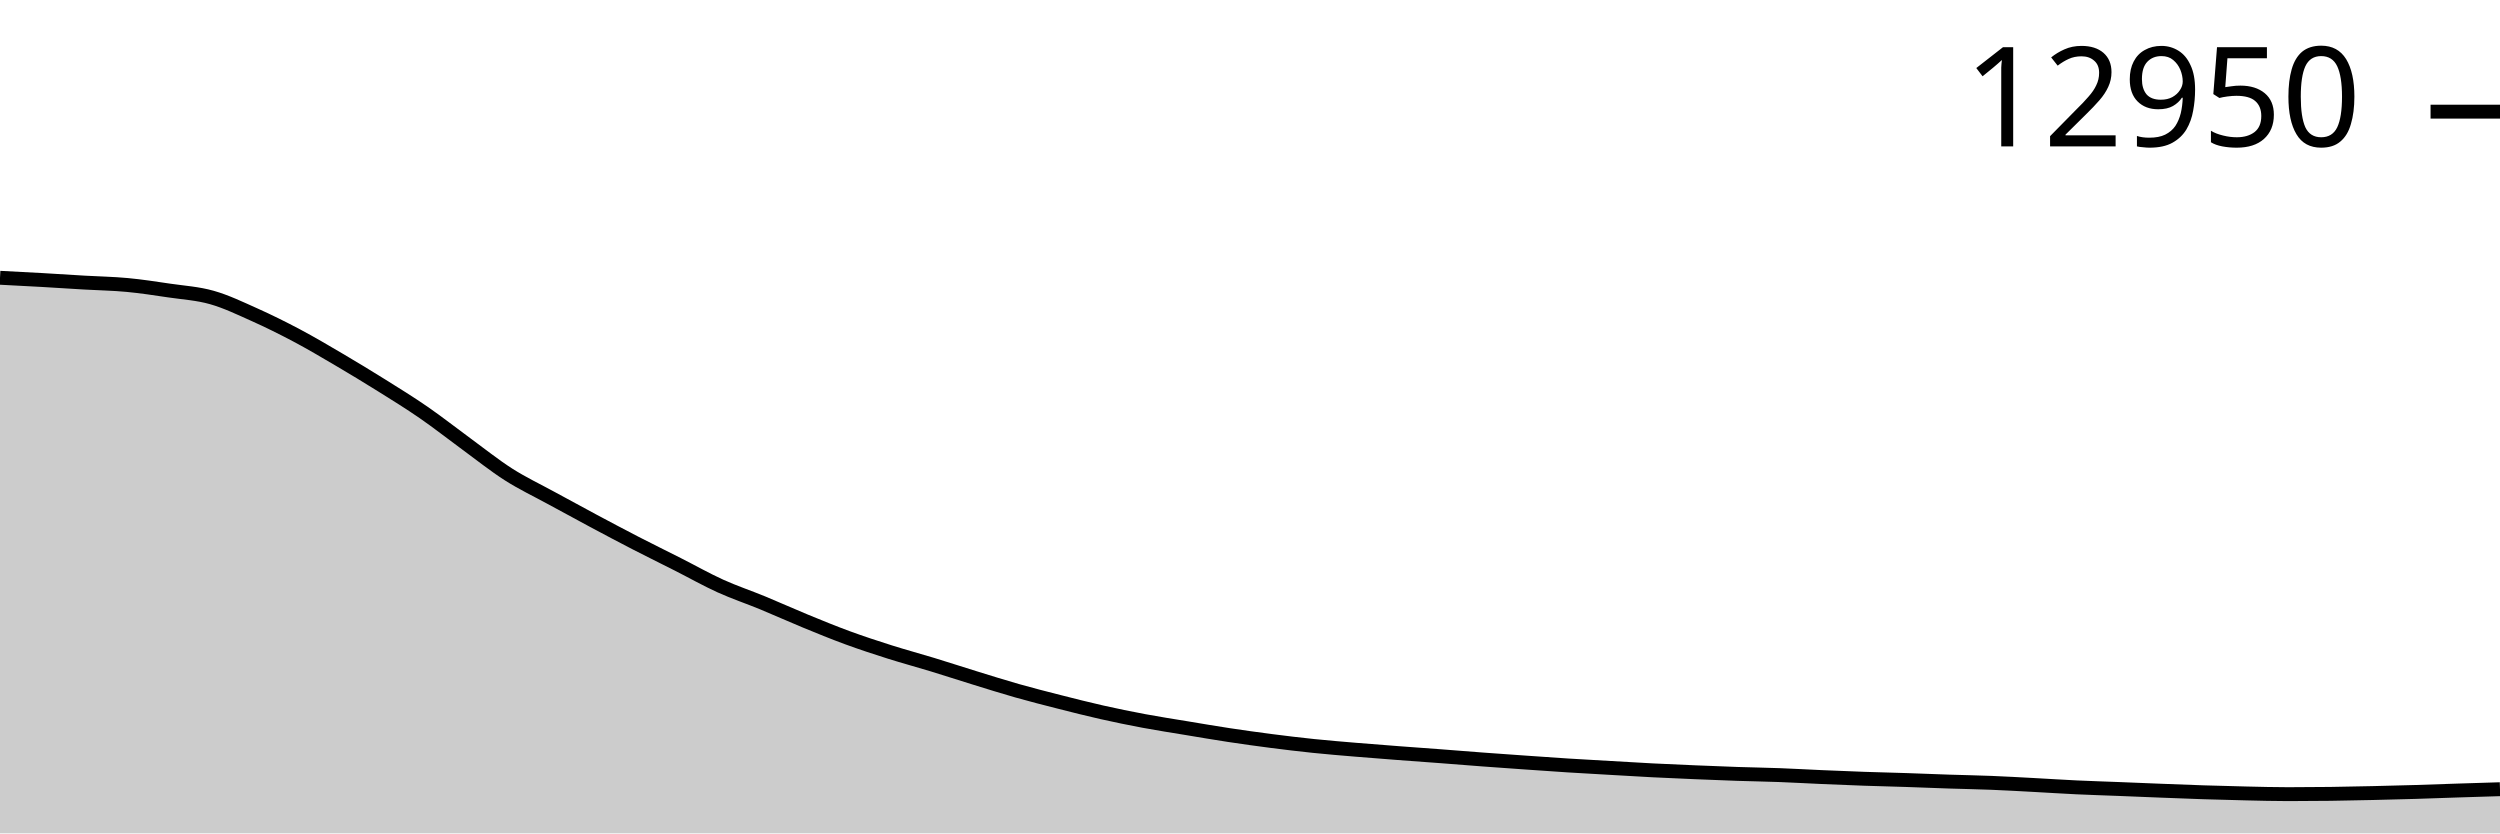
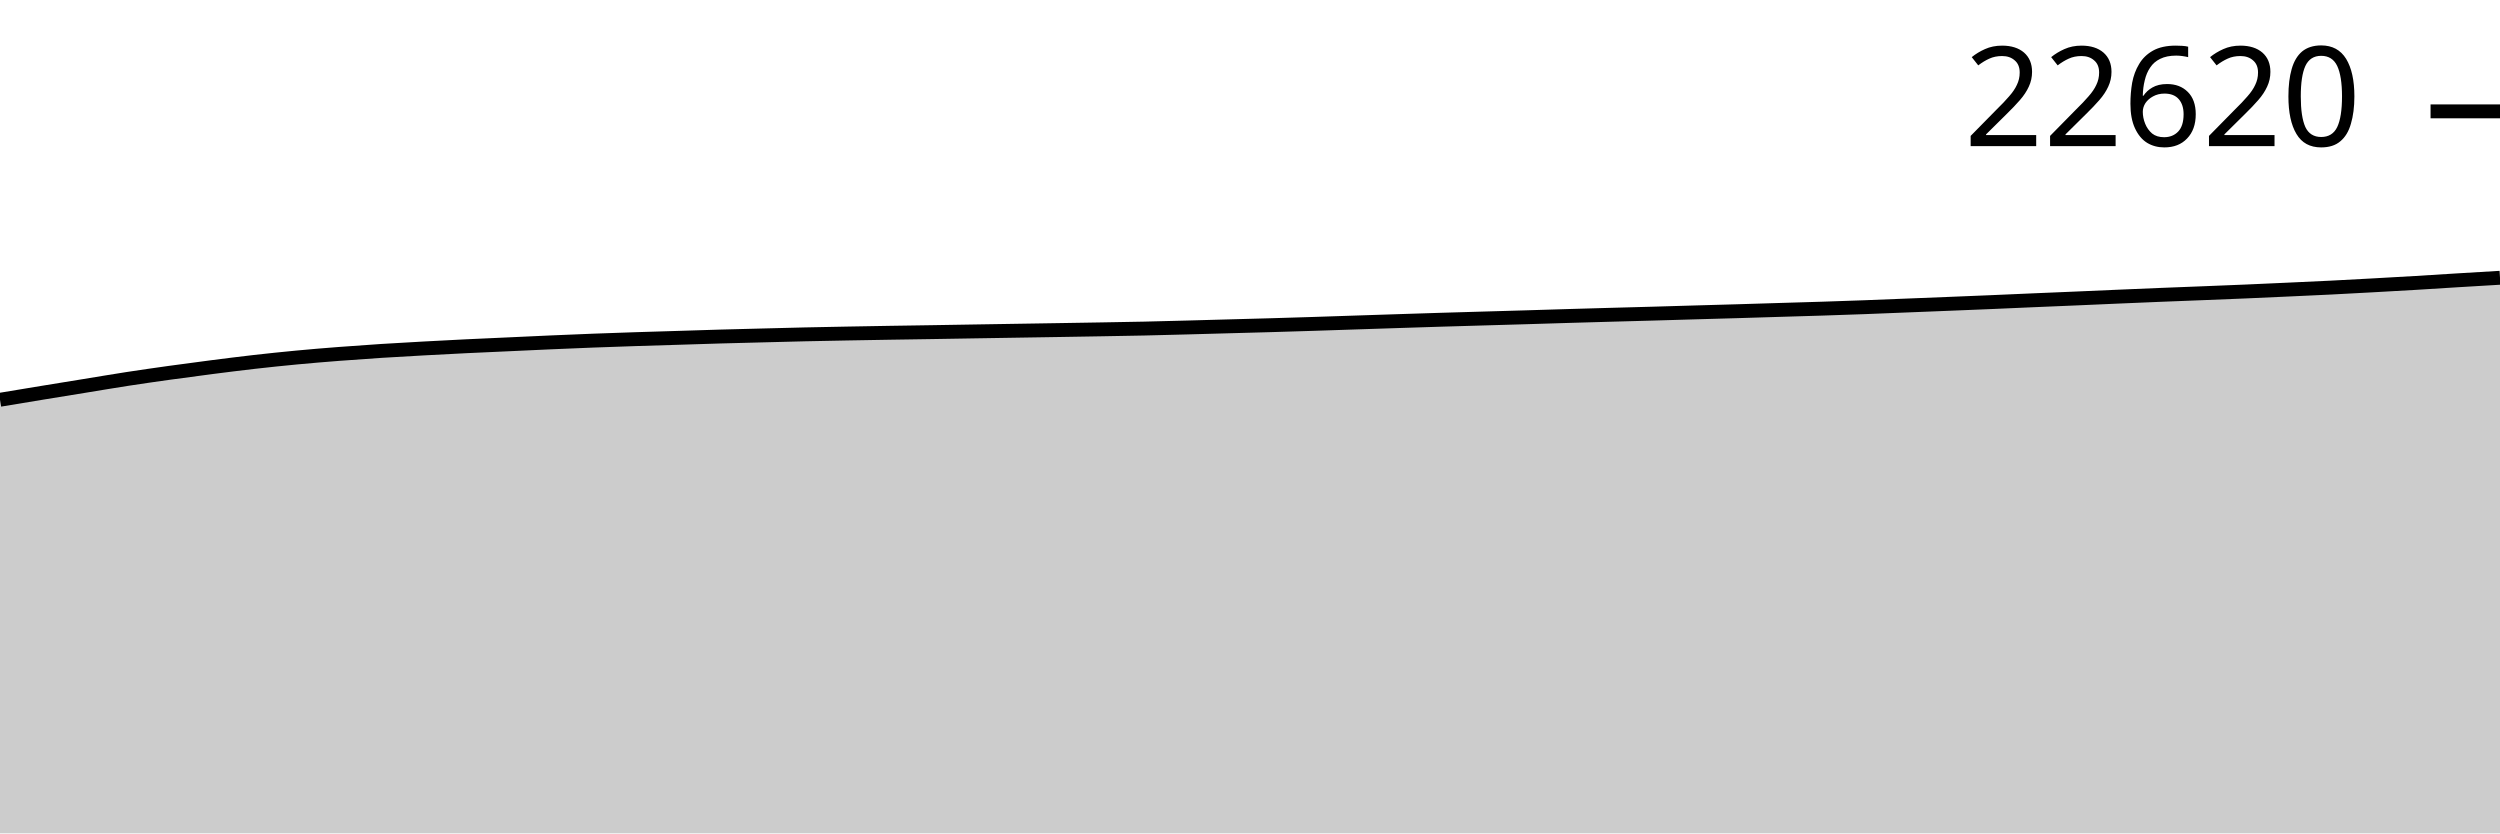
<svg xmlns="http://www.w3.org/2000/svg" viewBox="0 0 180 60">
  <g transform="translate(0,20)">
-     <path class="area" fill="rgba(0, 0, 0, 0.2)" d="M0,0C1.017,0.052,2.034,0.104,3.051,0.162C4.068,0.22,5.085,0.288,6.102,0.348C7.119,0.407,8.136,0.422,9.153,0.518C10.169,0.613,11.186,0.771,12.203,0.921C13.22,1.071,14.237,1.13,15.254,1.419C16.271,1.707,17.288,2.196,18.305,2.651C19.322,3.106,20.339,3.61,21.356,4.149C22.373,4.688,23.39,5.29,24.407,5.888C25.424,6.486,26.441,7.101,27.458,7.737C28.475,8.372,29.492,8.999,30.508,9.701C31.525,10.403,32.542,11.206,33.559,11.949C34.576,12.692,35.593,13.509,36.61,14.158C37.627,14.807,38.644,15.285,39.661,15.841C40.678,16.397,41.695,16.95,42.712,17.493C43.729,18.036,44.746,18.577,45.763,19.101C46.78,19.625,47.797,20.123,48.814,20.638C49.831,21.153,50.847,21.729,51.864,22.191C52.881,22.653,53.898,22.989,54.915,23.408C55.932,23.828,56.949,24.29,57.966,24.708C58.983,25.126,60,25.544,61.017,25.917C62.034,26.29,63.051,26.623,64.068,26.945C65.085,27.267,66.102,27.539,67.119,27.849C68.136,28.16,69.153,28.492,70.169,28.806C71.186,29.119,72.203,29.442,73.22,29.73C74.237,30.019,75.254,30.278,76.271,30.536C77.288,30.795,78.305,31.054,79.322,31.283C80.339,31.512,81.356,31.721,82.373,31.911C83.39,32.102,84.407,32.257,85.424,32.425C86.441,32.594,87.458,32.769,88.475,32.923C89.492,33.077,90.508,33.219,91.525,33.35C92.542,33.481,93.559,33.604,94.576,33.709C95.593,33.815,96.61,33.896,97.627,33.982C98.644,34.068,99.661,34.145,100.678,34.223C101.695,34.301,102.712,34.371,103.729,34.448C104.746,34.525,105.763,34.61,106.78,34.685C107.797,34.761,108.814,34.832,109.831,34.903C110.847,34.974,111.864,35.048,112.881,35.112C113.898,35.177,114.915,35.231,115.932,35.29C116.949,35.349,117.966,35.412,118.983,35.464C120,35.516,121.017,35.559,122.034,35.602C123.051,35.645,124.068,35.686,125.085,35.721C126.102,35.755,127.119,35.769,128.136,35.808C129.153,35.846,130.169,35.906,131.186,35.95C132.203,35.994,133.22,36.037,134.237,36.072C135.254,36.108,136.271,36.13,137.288,36.163C138.305,36.197,139.322,36.24,140.339,36.274C141.356,36.307,142.373,36.324,143.39,36.365C144.407,36.406,145.424,36.465,146.441,36.519C147.458,36.573,148.475,36.641,149.492,36.689C150.508,36.737,151.525,36.767,152.542,36.807C153.559,36.847,154.576,36.89,155.593,36.93C156.61,36.969,157.627,37.011,158.644,37.044C159.661,37.077,160.678,37.105,161.695,37.127C162.712,37.15,163.729,37.179,164.746,37.179C165.763,37.179,166.78,37.172,167.797,37.159C168.814,37.146,169.831,37.123,170.847,37.1C171.864,37.077,172.881,37.051,173.898,37.021C174.915,36.99,175.932,36.951,176.949,36.918C177.966,36.885,178.983,36.854,180,36.823L180,40C178.983,40,177.966,40,176.949,40C175.932,40,174.915,40,173.898,40C172.881,40,171.864,40,170.847,40C169.831,40,168.814,40,167.797,40C166.78,40,165.763,40,164.746,40C163.729,40,162.712,40,161.695,40C160.678,40,159.661,40,158.644,40C157.627,40,156.61,40,155.593,40C154.576,40,153.559,40,152.542,40C151.525,40,150.508,40,149.492,40C148.475,40,147.458,40,146.441,40C145.424,40,144.407,40,143.39,40C142.373,40,141.356,40,140.339,40C139.322,40,138.305,40,137.288,40C136.271,40,135.254,40,134.237,40C133.22,40,132.203,40,131.186,40C130.169,40,129.153,40,128.136,40C127.119,40,126.102,40,125.085,40C124.068,40,123.051,40,122.034,40C121.017,40,120,40,118.983,40C117.966,40,116.949,40,115.932,40C114.915,40,113.898,40,112.881,40C111.864,40,110.847,40,109.831,40C108.814,40,107.797,40,106.78,40C105.763,40,104.746,40,103.729,40C102.712,40,101.695,40,100.678,40C99.661,40,98.644,40,97.627,40C96.61,40,95.593,40,94.576,40C93.559,40,92.542,40,91.525,40C90.508,40,89.492,40,88.475,40C87.458,40,86.441,40,85.424,40C84.407,40,83.39,40,82.373,40C81.356,40,80.339,40,79.322,40C78.305,40,77.288,40,76.271,40C75.254,40,74.237,40,73.22,40C72.203,40,71.186,40,70.169,40C69.153,40,68.136,40,67.119,40C66.102,40,65.085,40,64.068,40C63.051,40,62.034,40,61.017,40C60,40,58.983,40,57.966,40C56.949,40,55.932,40,54.915,40C53.898,40,52.881,40,51.864,40C50.847,40,49.831,40,48.814,40C47.797,40,46.78,40,45.763,40C44.746,40,43.729,40,42.712,40C41.695,40,40.678,40,39.661,40C38.644,40,37.627,40,36.61,40C35.593,40,34.576,40,33.559,40C32.542,40,31.525,40,30.508,40C29.492,40,28.475,40,27.458,40C26.441,40,25.424,40,24.407,40C23.39,40,22.373,40,21.356,40C20.339,40,19.322,40,18.305,40C17.288,40,16.271,40,15.254,40C14.237,40,13.22,40,12.203,40C11.186,40,10.169,40,9.153,40C8.136,40,7.119,40,6.102,40C5.085,40,4.068,40,3.051,40C2.034,40,1.017,40,0,40Z" />
-     <path class="line" stroke="black" fill="none" d="M0,0C1.017,0.052,2.034,0.104,3.051,0.162C4.068,0.22,5.085,0.288,6.102,0.348C7.119,0.407,8.136,0.422,9.153,0.518C10.169,0.613,11.186,0.771,12.203,0.921C13.22,1.071,14.237,1.13,15.254,1.419C16.271,1.707,17.288,2.196,18.305,2.651C19.322,3.106,20.339,3.61,21.356,4.149C22.373,4.688,23.39,5.29,24.407,5.888C25.424,6.486,26.441,7.101,27.458,7.737C28.475,8.372,29.492,8.999,30.508,9.701C31.525,10.403,32.542,11.206,33.559,11.949C34.576,12.692,35.593,13.509,36.61,14.158C37.627,14.807,38.644,15.285,39.661,15.841C40.678,16.397,41.695,16.95,42.712,17.493C43.729,18.036,44.746,18.577,45.763,19.101C46.78,19.625,47.797,20.123,48.814,20.638C49.831,21.153,50.847,21.729,51.864,22.191C52.881,22.653,53.898,22.989,54.915,23.408C55.932,23.828,56.949,24.29,57.966,24.708C58.983,25.126,60,25.544,61.017,25.917C62.034,26.29,63.051,26.623,64.068,26.945C65.085,27.267,66.102,27.539,67.119,27.849C68.136,28.16,69.153,28.492,70.169,28.806C71.186,29.119,72.203,29.442,73.22,29.73C74.237,30.019,75.254,30.278,76.271,30.536C77.288,30.795,78.305,31.054,79.322,31.283C80.339,31.512,81.356,31.721,82.373,31.911C83.39,32.102,84.407,32.257,85.424,32.425C86.441,32.594,87.458,32.769,88.475,32.923C89.492,33.077,90.508,33.219,91.525,33.35C92.542,33.481,93.559,33.604,94.576,33.709C95.593,33.815,96.61,33.896,97.627,33.982C98.644,34.068,99.661,34.145,100.678,34.223C101.695,34.301,102.712,34.371,103.729,34.448C104.746,34.525,105.763,34.61,106.78,34.685C107.797,34.761,108.814,34.832,109.831,34.903C110.847,34.974,111.864,35.048,112.881,35.112C113.898,35.177,114.915,35.231,115.932,35.29C116.949,35.349,117.966,35.412,118.983,35.464C120,35.516,121.017,35.559,122.034,35.602C123.051,35.645,124.068,35.686,125.085,35.721C126.102,35.755,127.119,35.769,128.136,35.808C129.153,35.846,130.169,35.906,131.186,35.95C132.203,35.994,133.22,36.037,134.237,36.072C135.254,36.108,136.271,36.13,137.288,36.163C138.305,36.197,139.322,36.24,140.339,36.274C141.356,36.307,142.373,36.324,143.39,36.365C144.407,36.406,145.424,36.465,146.441,36.519C147.458,36.573,148.475,36.641,149.492,36.689C150.508,36.737,151.525,36.767,152.542,36.807C153.559,36.847,154.576,36.89,155.593,36.93C156.61,36.969,157.627,37.011,158.644,37.044C159.661,37.077,160.678,37.105,161.695,37.127C162.712,37.15,163.729,37.179,164.746,37.179C165.763,37.179,166.78,37.172,167.797,37.159C168.814,37.146,169.831,37.123,170.847,37.1C171.864,37.077,172.881,37.051,173.898,37.021C174.915,36.99,175.932,36.951,176.949,36.918C177.966,36.885,178.983,36.854,180,36.823" />
-     <path class="axis-ceiling" stroke-width="1" stroke="black" fill="none" d="M175,-11.961L180,-11.961" />
-     <text class="axis-ceiling-label" font-family="sans-serif" text-anchor="end" font-size="10px" x="170" y="-9.461">12950</text>
+     <path class="area" fill="rgba(0, 0, 0, 0.2)" d="M0,8.783C1.017,8.614,2.034,8.445,3.051,8.278C4.068,8.111,5.085,7.947,6.102,7.782C7.119,7.617,8.136,7.443,9.153,7.286C10.169,7.13,11.186,6.984,12.203,6.842C13.22,6.7,14.237,6.565,15.254,6.434C16.271,6.304,17.288,6.175,18.305,6.059C19.322,5.944,20.339,5.837,21.356,5.741C22.373,5.644,23.39,5.561,24.407,5.482C25.424,5.403,26.441,5.331,27.458,5.266C28.475,5.2,29.492,5.145,30.508,5.089C31.525,5.033,32.542,4.98,33.559,4.93C34.576,4.881,35.593,4.837,36.61,4.791C37.627,4.744,38.644,4.695,39.661,4.651C40.678,4.607,41.695,4.564,42.712,4.525C43.729,4.487,44.746,4.452,45.763,4.418C46.78,4.385,47.797,4.357,48.814,4.325C49.831,4.294,50.847,4.259,51.864,4.23C52.881,4.201,53.898,4.177,54.915,4.151C55.932,4.125,56.949,4.097,57.966,4.074C58.983,4.051,60,4.032,61.017,4.013C62.034,3.994,63.051,3.976,64.068,3.96C65.085,3.943,66.102,3.929,67.119,3.913C68.136,3.897,69.153,3.879,70.169,3.862C71.186,3.845,72.203,3.829,73.22,3.813C74.237,3.797,75.254,3.781,76.271,3.764C77.288,3.748,78.305,3.731,79.322,3.713C80.339,3.695,81.356,3.679,82.373,3.657C83.39,3.635,84.407,3.607,85.424,3.58C86.441,3.554,87.458,3.524,88.475,3.496C89.492,3.469,90.508,3.442,91.525,3.413C92.542,3.383,93.559,3.352,94.576,3.32C95.593,3.287,96.61,3.253,97.627,3.219C98.644,3.186,99.661,3.152,100.678,3.119C101.695,3.086,102.712,3.053,103.729,3.022C104.746,2.991,105.763,2.963,106.78,2.933C107.797,2.904,108.814,2.875,109.831,2.845C110.847,2.814,111.864,2.781,112.881,2.752C113.898,2.722,114.915,2.694,115.932,2.665C116.949,2.637,117.966,2.61,118.983,2.582C120,2.553,121.017,2.522,122.034,2.493C123.051,2.464,124.068,2.437,125.085,2.407C126.102,2.377,127.119,2.345,128.136,2.314C129.153,2.283,130.169,2.256,131.186,2.223C132.203,2.191,133.22,2.156,134.237,2.118C135.254,2.081,136.271,2.038,137.288,1.997C138.305,1.957,139.322,1.917,140.339,1.876C141.356,1.835,142.373,1.794,143.39,1.751C144.407,1.708,145.424,1.661,146.441,1.618C147.458,1.574,148.475,1.533,149.492,1.49C150.508,1.446,151.525,1.401,152.542,1.357C153.559,1.314,154.576,1.27,155.593,1.229C156.61,1.188,157.627,1.151,158.644,1.11C159.661,1.07,160.678,1.03,161.695,0.987C162.712,0.944,163.729,0.896,164.746,0.85C165.763,0.803,166.78,0.759,167.797,0.708C168.814,0.657,169.831,0.601,170.847,0.545C171.864,0.489,172.881,0.433,173.898,0.372C174.915,0.312,175.932,0.244,176.949,0.182C177.966,0.119,178.983,0.06,180,0L180,40C178.983,40,177.966,40,176.949,40C175.932,40,174.915,40,173.898,40C172.881,40,171.864,40,170.847,40C169.831,40,168.814,40,167.797,40C166.78,40,165.763,40,164.746,40C163.729,40,162.712,40,161.695,40C160.678,40,159.661,40,158.644,40C157.627,40,156.61,40,155.593,40C154.576,40,153.559,40,152.542,40C151.525,40,150.508,40,149.492,40C148.475,40,147.458,40,146.441,40C145.424,40,144.407,40,143.39,40C142.373,40,141.356,40,140.339,40C139.322,40,138.305,40,137.288,40C136.271,40,135.254,40,134.237,40C133.22,40,132.203,40,131.186,40C130.169,40,129.153,40,128.136,40C127.119,40,126.102,40,125.085,40C124.068,40,123.051,40,122.034,40C121.017,40,120,40,118.983,40C117.966,40,116.949,40,115.932,40C114.915,40,113.898,40,112.881,40C111.864,40,110.847,40,109.831,40C108.814,40,107.797,40,106.78,40C105.763,40,104.746,40,103.729,40C102.712,40,101.695,40,100.678,40C99.661,40,98.644,40,97.627,40C96.61,40,95.593,40,94.576,40C93.559,40,92.542,40,91.525,40C90.508,40,89.492,40,88.475,40C87.458,40,86.441,40,85.424,40C84.407,40,83.39,40,82.373,40C81.356,40,80.339,40,79.322,40C78.305,40,77.288,40,76.271,40C75.254,40,74.237,40,73.22,40C72.203,40,71.186,40,70.169,40C69.153,40,68.136,40,67.119,40C66.102,40,65.085,40,64.068,40C63.051,40,62.034,40,61.017,40C60,40,58.983,40,57.966,40C56.949,40,55.932,40,54.915,40C53.898,40,52.881,40,51.864,40C50.847,40,49.831,40,48.814,40C47.797,40,46.78,40,45.763,40C44.746,40,43.729,40,42.712,40C41.695,40,40.678,40,39.661,40C38.644,40,37.627,40,36.61,40C35.593,40,34.576,40,33.559,40C32.542,40,31.525,40,30.508,40C29.492,40,28.475,40,27.458,40C26.441,40,25.424,40,24.407,40C23.39,40,22.373,40,21.356,40C20.339,40,19.322,40,18.305,40C17.288,40,16.271,40,15.254,40C14.237,40,13.22,40,12.203,40C11.186,40,10.169,40,9.153,40C8.136,40,7.119,40,6.102,40C5.085,40,4.068,40,3.051,40C2.034,40,1.017,40,0,40Z" />
+     <path class="line" stroke="black" fill="none" d="M0,8.783C1.017,8.614,2.034,8.445,3.051,8.278C4.068,8.111,5.085,7.947,6.102,7.782C7.119,7.617,8.136,7.443,9.153,7.286C10.169,7.13,11.186,6.984,12.203,6.842C13.22,6.7,14.237,6.565,15.254,6.434C16.271,6.304,17.288,6.175,18.305,6.059C19.322,5.944,20.339,5.837,21.356,5.741C22.373,5.644,23.39,5.561,24.407,5.482C25.424,5.403,26.441,5.331,27.458,5.266C28.475,5.2,29.492,5.145,30.508,5.089C31.525,5.033,32.542,4.98,33.559,4.93C34.576,4.881,35.593,4.837,36.61,4.791C37.627,4.744,38.644,4.695,39.661,4.651C40.678,4.607,41.695,4.564,42.712,4.525C43.729,4.487,44.746,4.452,45.763,4.418C46.78,4.385,47.797,4.357,48.814,4.325C49.831,4.294,50.847,4.259,51.864,4.23C52.881,4.201,53.898,4.177,54.915,4.151C55.932,4.125,56.949,4.097,57.966,4.074C58.983,4.051,60,4.032,61.017,4.013C62.034,3.994,63.051,3.976,64.068,3.96C65.085,3.943,66.102,3.929,67.119,3.913C68.136,3.897,69.153,3.879,70.169,3.862C71.186,3.845,72.203,3.829,73.22,3.813C74.237,3.797,75.254,3.781,76.271,3.764C77.288,3.748,78.305,3.731,79.322,3.713C80.339,3.695,81.356,3.679,82.373,3.657C83.39,3.635,84.407,3.607,85.424,3.58C86.441,3.554,87.458,3.524,88.475,3.496C89.492,3.469,90.508,3.442,91.525,3.413C92.542,3.383,93.559,3.352,94.576,3.32C95.593,3.287,96.61,3.253,97.627,3.219C98.644,3.186,99.661,3.152,100.678,3.119C101.695,3.086,102.712,3.053,103.729,3.022C104.746,2.991,105.763,2.963,106.78,2.933C107.797,2.904,108.814,2.875,109.831,2.845C110.847,2.814,111.864,2.781,112.881,2.752C113.898,2.722,114.915,2.694,115.932,2.665C116.949,2.637,117.966,2.61,118.983,2.582C120,2.553,121.017,2.522,122.034,2.493C123.051,2.464,124.068,2.437,125.085,2.407C126.102,2.377,127.119,2.345,128.136,2.314C129.153,2.283,130.169,2.256,131.186,2.223C132.203,2.191,133.22,2.156,134.237,2.118C135.254,2.081,136.271,2.038,137.288,1.997C138.305,1.957,139.322,1.917,140.339,1.876C141.356,1.835,142.373,1.794,143.39,1.751C144.407,1.708,145.424,1.661,146.441,1.618C147.458,1.574,148.475,1.533,149.492,1.49C150.508,1.446,151.525,1.401,152.542,1.357C153.559,1.314,154.576,1.27,155.593,1.229C156.61,1.188,157.627,1.151,158.644,1.11C159.661,1.07,160.678,1.03,161.695,0.987C162.712,0.944,163.729,0.896,164.746,0.85C165.763,0.803,166.78,0.759,167.797,0.708C168.814,0.657,169.831,0.601,170.847,0.545C171.864,0.489,172.881,0.433,173.898,0.372C174.915,0.312,175.932,0.244,176.949,0.182C177.966,0.119,178.983,0.06,180,0" />
+     <path class="axis-ceiling" stroke-width="1" stroke="black" fill="none" d="M175,-11.982L180,-11.982" />
+     <text class="axis-ceiling-label" font-family="sans-serif" text-anchor="end" font-size="10px" x="170" y="-9.482">22620</text>
  </g>
</svg>
